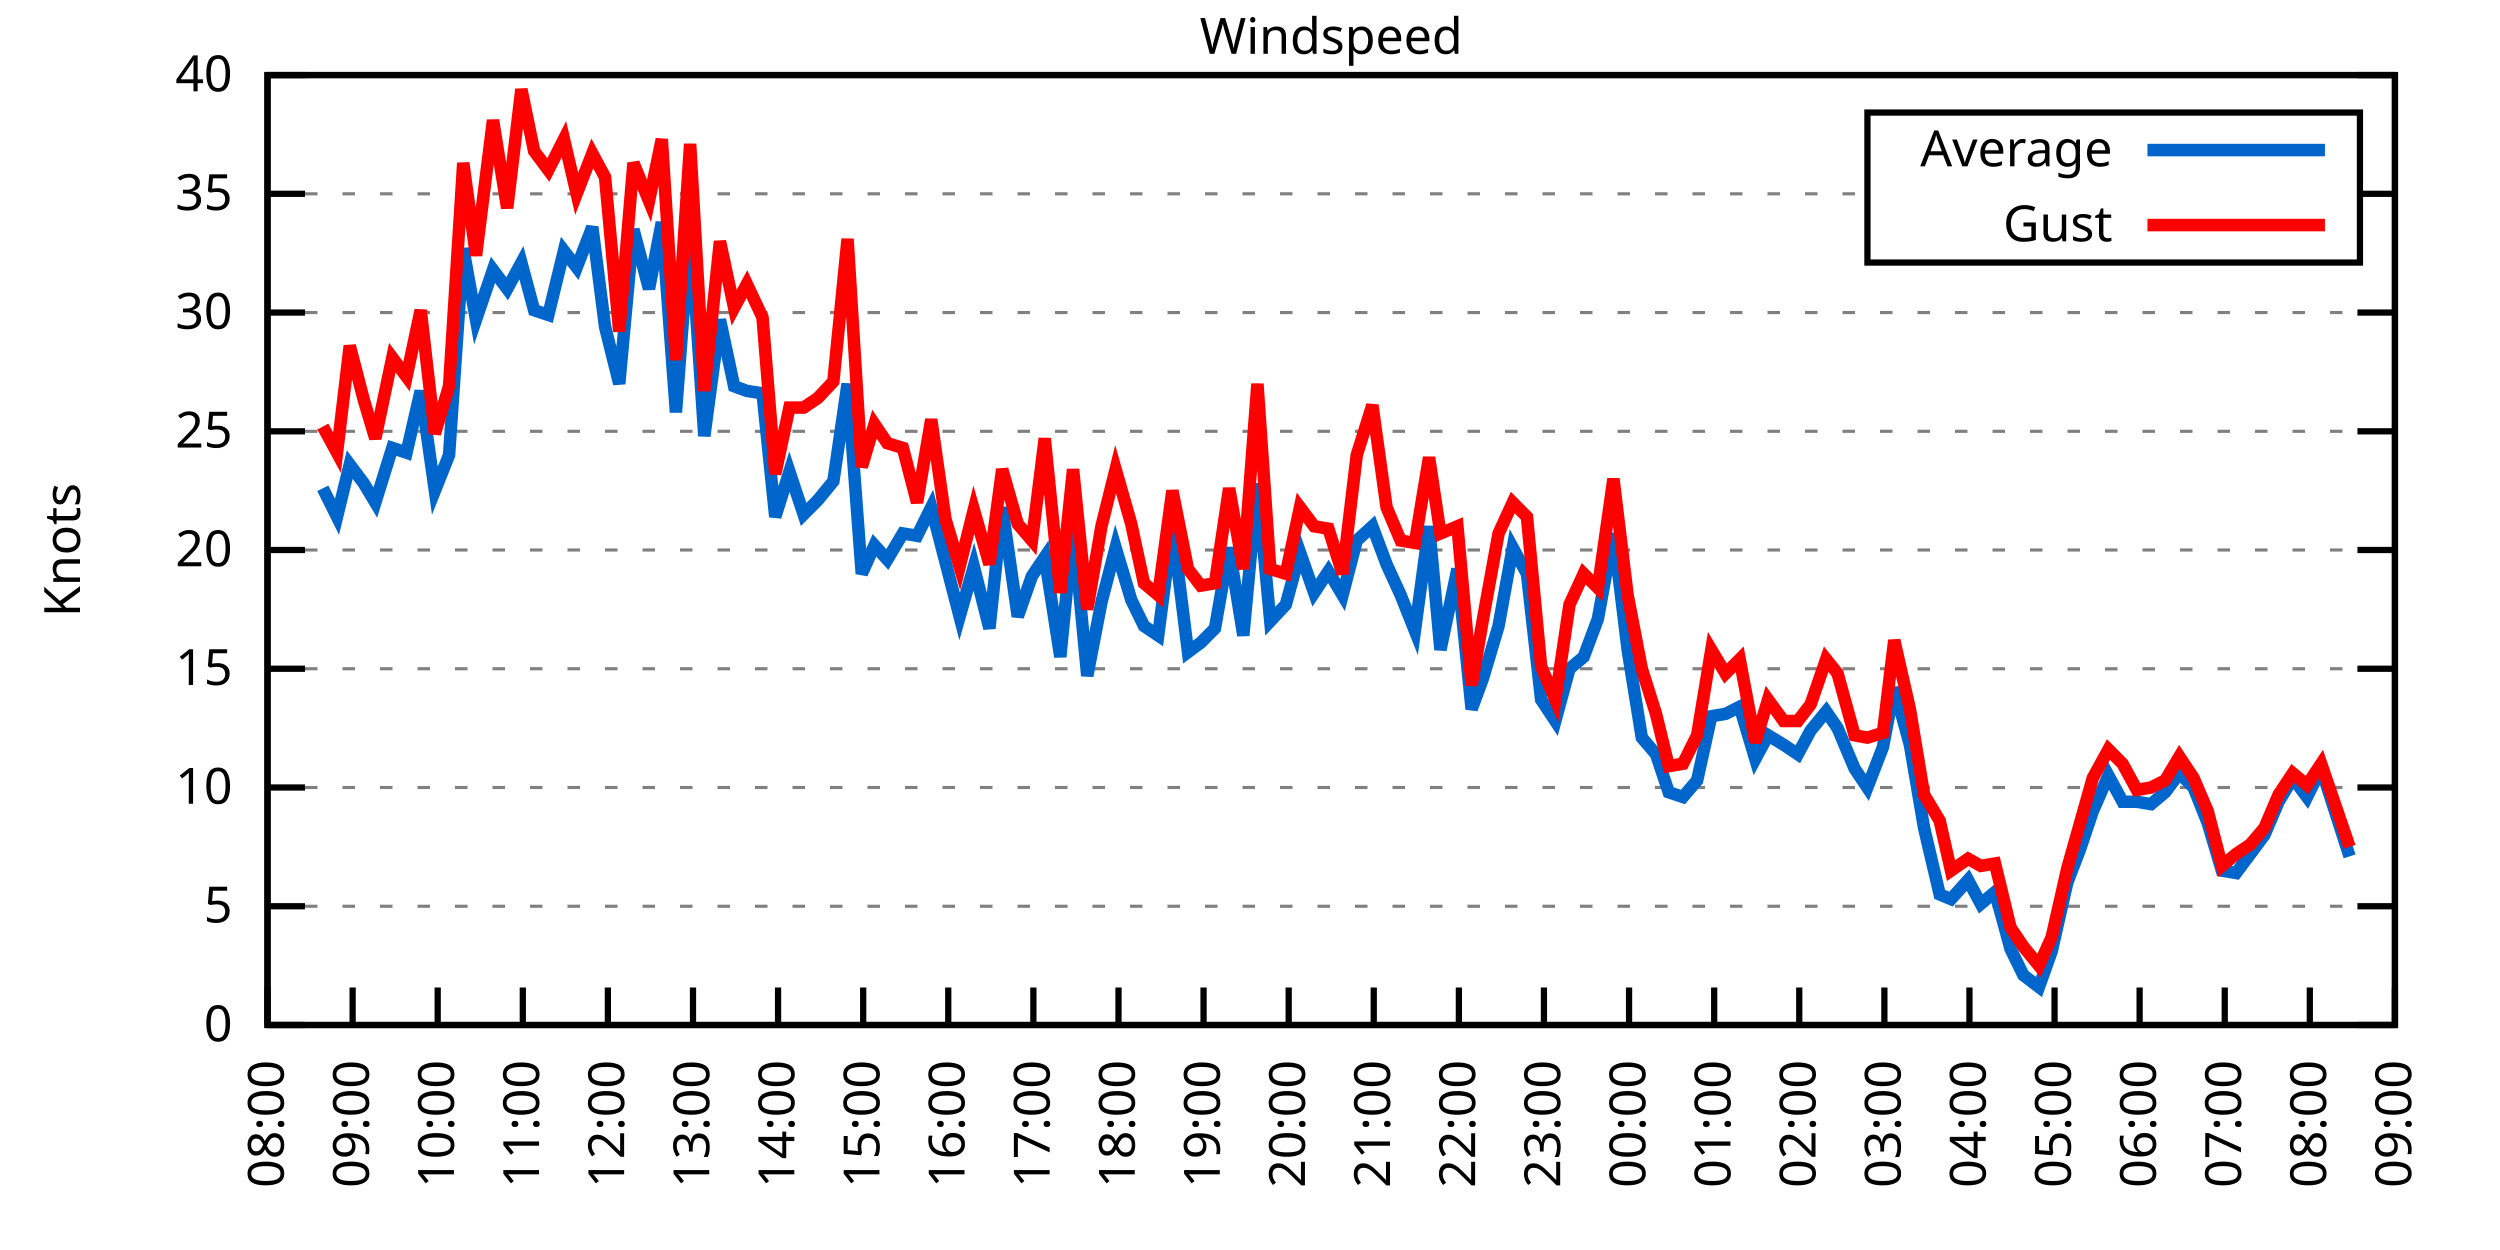
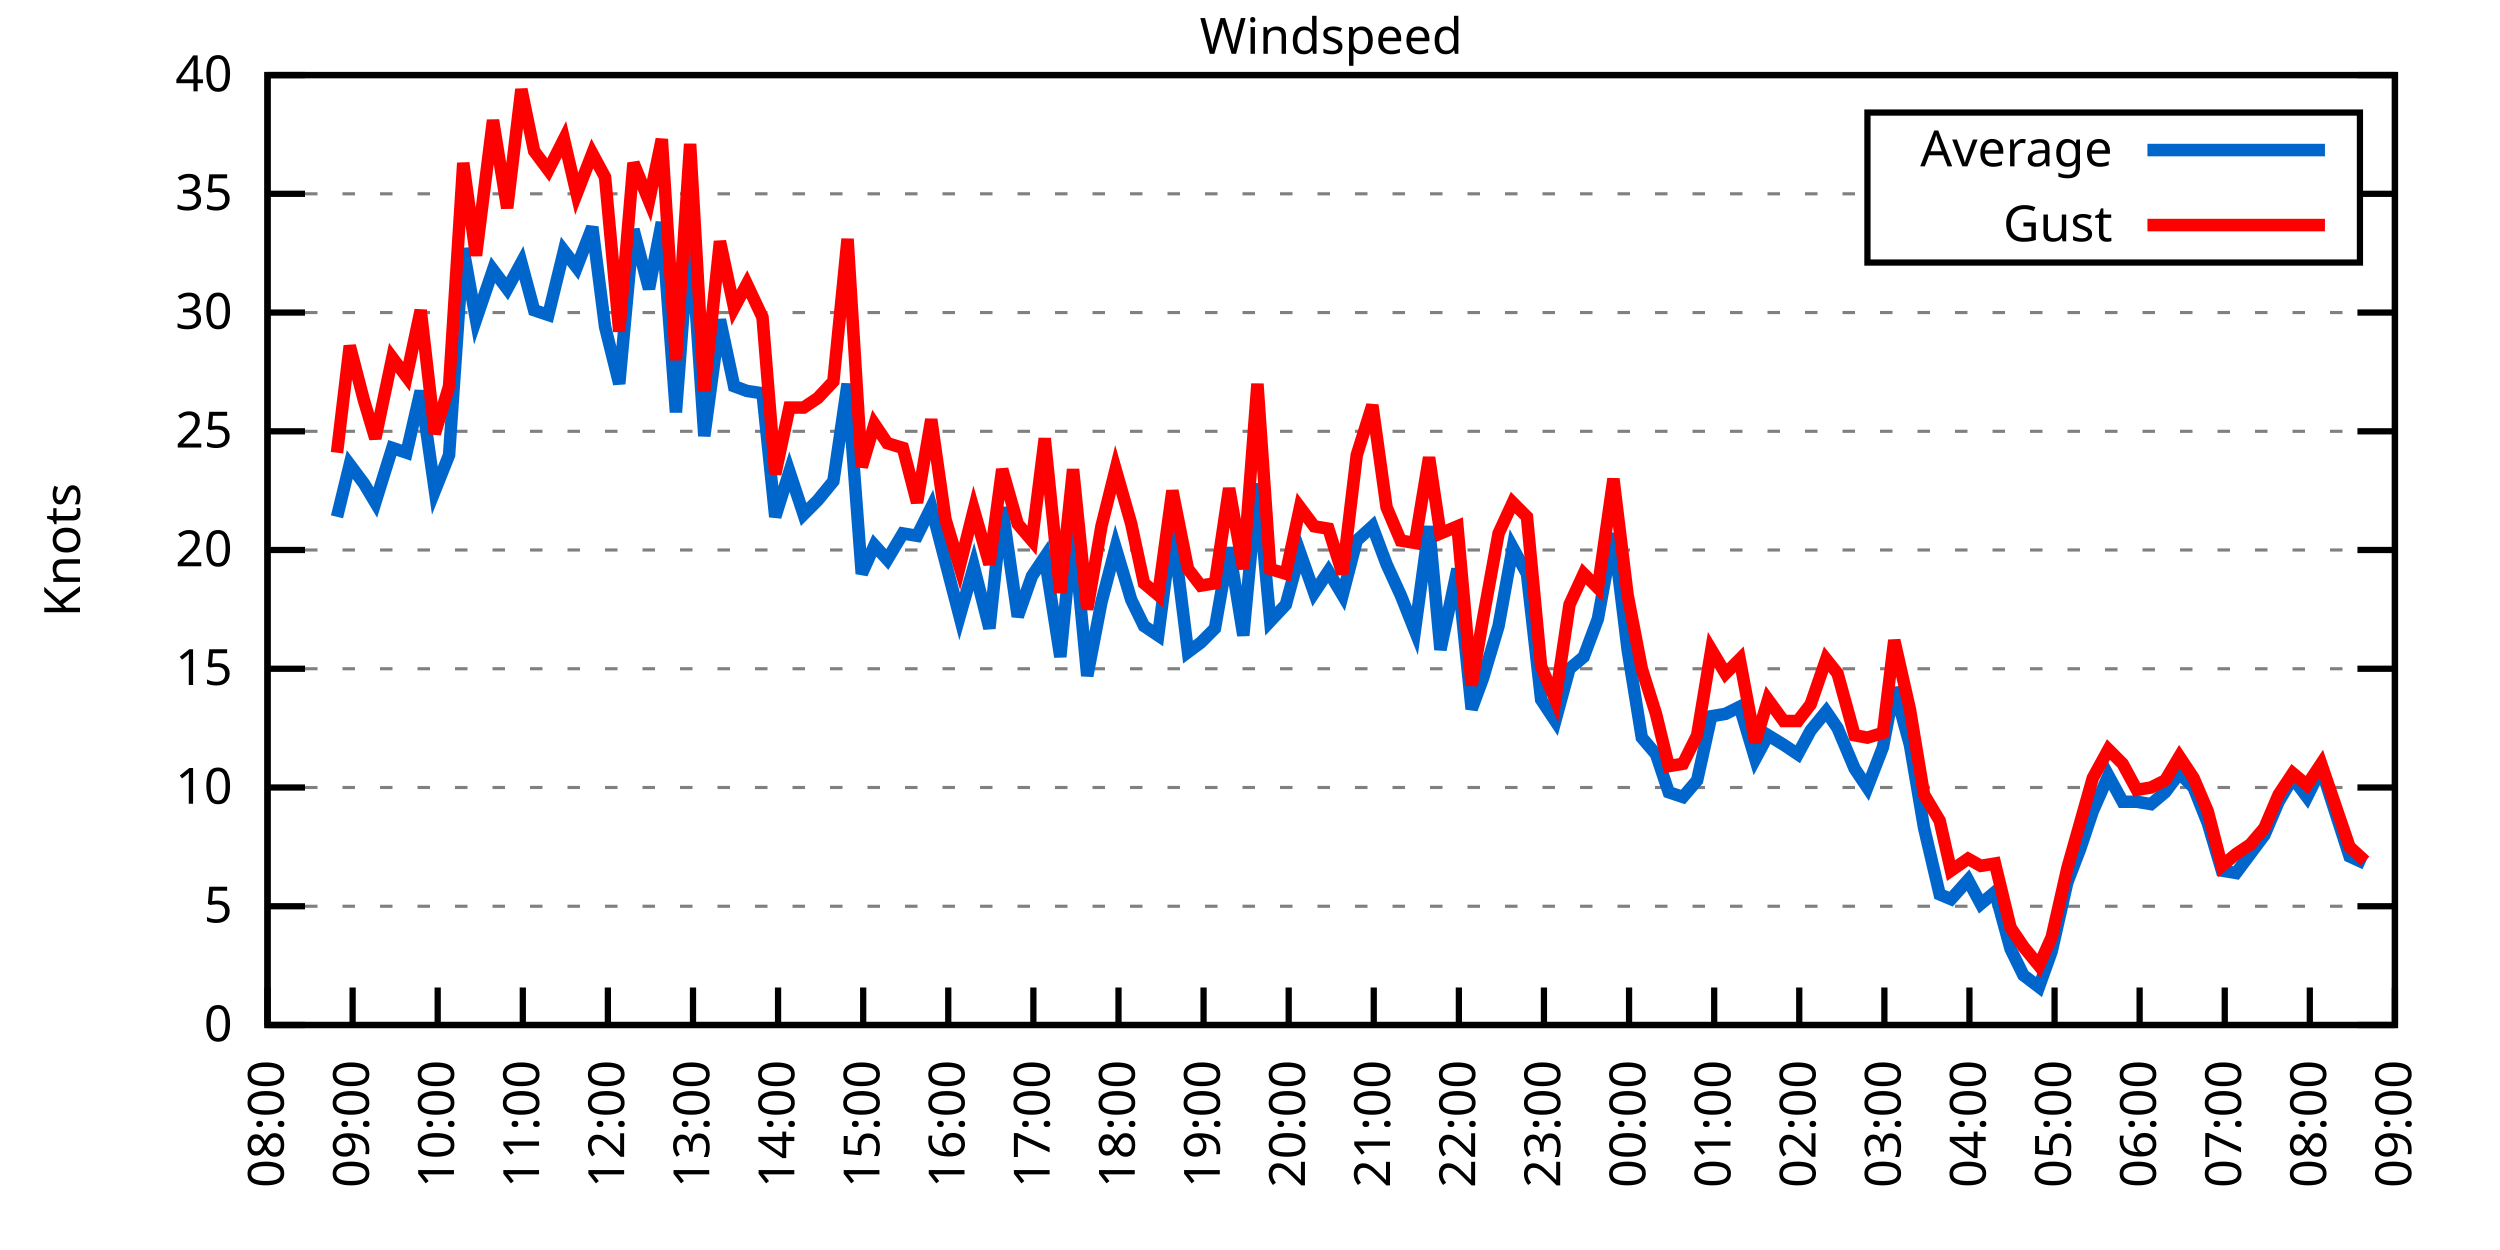
<svg xmlns="http://www.w3.org/2000/svg" xmlns:xlink="http://www.w3.org/1999/xlink" width="400" height="200" viewBox="0 0 400 200">
  <g id="gnuplot_canvas">
    <rect x="0" y="0" width="400" height="200" fill="none" />
    <defs>
      <circle id="gpDot" r="0.5" stroke-width="0.5" stroke="currentColor" />
      <path id="gpPt0" stroke-width="0.333" stroke="currentColor" d="M-1,0 h2 M0,-1 v2" />
      <path id="gpPt1" stroke-width="0.333" stroke="currentColor" d="M-1,-1 L1,1 M1,-1 L-1,1" />
      <path id="gpPt2" stroke-width="0.333" stroke="currentColor" d="M-1,0 L1,0 M0,-1 L0,1 M-1,-1 L1,1 M-1,1 L1,-1" />
      <rect id="gpPt3" stroke-width="0.333" stroke="currentColor" x="-1" y="-1" width="2" height="2" />
      <rect id="gpPt4" stroke-width="0.333" stroke="currentColor" fill="currentColor" x="-1" y="-1" width="2" height="2" />
      <circle id="gpPt5" stroke-width="0.333" stroke="currentColor" cx="0" cy="0" r="1" />
      <use xlink:href="#gpPt5" id="gpPt6" fill="currentColor" stroke="none" />
      <path id="gpPt7" stroke-width="0.333" stroke="currentColor" d="M0,-1.33 L-1.33,0.67 L1.33,0.67 z" />
      <use xlink:href="#gpPt7" id="gpPt8" fill="currentColor" stroke="none" />
      <use xlink:href="#gpPt7" id="gpPt9" stroke="currentColor" transform="rotate(180)" />
      <use xlink:href="#gpPt9" id="gpPt10" fill="currentColor" stroke="none" />
      <use xlink:href="#gpPt3" id="gpPt11" stroke="currentColor" transform="rotate(45)" />
      <use xlink:href="#gpPt11" id="gpPt12" fill="currentColor" stroke="none" />
      <path id="gpPt13" stroke-width="0.333" stroke="currentColor" d="M0,1.330 L1.265,0.411 L0.782,-1.067 L-0.782,-1.076 L-1.265,0.411 z" />
      <use xlink:href="#gpPt13" id="gpPt14" fill="currentColor" stroke="none" />
      <filter id="textbox" filterUnits="objectBoundingBox" x="0" y="0" height="1" width="1">
        <feFlood flood-color="white" flood-opacity="1" result="bgnd" />
        <feComposite in="SourceGraphic" in2="bgnd" operator="atop" />
      </filter>
      <filter id="greybox" filterUnits="objectBoundingBox" x="0" y="0" height="1" width="1">
        <feFlood flood-color="lightgrey" flood-opacity="1" result="grey" />
        <feComposite in="SourceGraphic" in2="grey" operator="atop" />
      </filter>
    </defs>
    <g fill="none" color="white" stroke="currentColor" stroke-width="1.00" stroke-linecap="butt" stroke-linejoin="miter">
</g>
    <g fill="none" color="black" stroke="currentColor" stroke-width="1.00" stroke-linecap="butt" stroke-linejoin="miter">
      <g stroke="none" shape-rendering="crispEdges">
        <polygon fill="rgb(255, 255, 255)" points="42.80,164.00 383.18,164.00 383.18,12.02 42.80,12.02 " />
      </g>
    </g>
    <g fill="none" color="black" stroke="currentColor" stroke-width="1.00" stroke-linecap="butt" stroke-linejoin="miter">
</g>
    <g fill="none" color="black" stroke="black" stroke-width="0.50" stroke-linecap="butt" stroke-linejoin="miter">
</g>
    <g fill="none" color="gray" stroke="currentColor" stroke-width="0.50" stroke-linecap="butt" stroke-linejoin="miter">
      <path stroke="gray" stroke-dasharray="2,4" class="gridline" d="M42.80,164.00 L383.19,164.00  " />
    </g>
    <g fill="none" color="gray" stroke="gray" stroke-width="1.00" stroke-linecap="butt" stroke-linejoin="miter">
</g>
    <g fill="none" color="black" stroke="currentColor" stroke-width="1.00" stroke-linecap="butt" stroke-linejoin="miter">
      <path stroke="black" d="M42.80,164.00 L48.80,164.00 M383.19,164.00 L377.19,164.00  " />
      <g transform="translate(37.20,166.60)" stroke="none" fill="black" font-family="Sans" font-size="8.00" text-anchor="end">
        <text>
          <tspan font-family="Sans"> 0</tspan>
        </text>
      </g>
    </g>
    <g fill="none" color="black" stroke="currentColor" stroke-width="1.00" stroke-linecap="butt" stroke-linejoin="miter">
</g>
    <g fill="none" color="black" stroke="black" stroke-width="0.50" stroke-linecap="butt" stroke-linejoin="miter">
</g>
    <g fill="none" color="gray" stroke="currentColor" stroke-width="0.50" stroke-linecap="butt" stroke-linejoin="miter">
      <path stroke="gray" stroke-dasharray="2,4" class="gridline" d="M42.80,145.00 L383.19,145.00  " />
    </g>
    <g fill="none" color="gray" stroke="gray" stroke-width="1.00" stroke-linecap="butt" stroke-linejoin="miter">
</g>
    <g fill="none" color="black" stroke="currentColor" stroke-width="1.00" stroke-linecap="butt" stroke-linejoin="miter">
      <path stroke="black" d="M42.80,145.00 L48.80,145.00 M383.19,145.00 L377.19,145.00  " />
      <g transform="translate(37.20,147.60)" stroke="none" fill="black" font-family="Sans" font-size="8.00" text-anchor="end">
        <text>
          <tspan font-family="Sans"> 5</tspan>
        </text>
      </g>
    </g>
    <g fill="none" color="black" stroke="currentColor" stroke-width="1.00" stroke-linecap="butt" stroke-linejoin="miter">
</g>
    <g fill="none" color="black" stroke="black" stroke-width="0.50" stroke-linecap="butt" stroke-linejoin="miter">
</g>
    <g fill="none" color="gray" stroke="currentColor" stroke-width="0.50" stroke-linecap="butt" stroke-linejoin="miter">
      <path stroke="gray" stroke-dasharray="2,4" class="gridline" d="M42.80,126.00 L383.19,126.00  " />
    </g>
    <g fill="none" color="gray" stroke="gray" stroke-width="1.00" stroke-linecap="butt" stroke-linejoin="miter">
</g>
    <g fill="none" color="black" stroke="currentColor" stroke-width="1.00" stroke-linecap="butt" stroke-linejoin="miter">
      <path stroke="black" d="M42.80,126.00 L48.80,126.00 M383.19,126.00 L377.19,126.00  " />
      <g transform="translate(37.20,128.60)" stroke="none" fill="black" font-family="Sans" font-size="8.00" text-anchor="end">
        <text>
          <tspan font-family="Sans"> 10</tspan>
        </text>
      </g>
    </g>
    <g fill="none" color="black" stroke="currentColor" stroke-width="1.00" stroke-linecap="butt" stroke-linejoin="miter">
</g>
    <g fill="none" color="black" stroke="black" stroke-width="0.50" stroke-linecap="butt" stroke-linejoin="miter">
</g>
    <g fill="none" color="gray" stroke="currentColor" stroke-width="0.50" stroke-linecap="butt" stroke-linejoin="miter">
      <path stroke="gray" stroke-dasharray="2,4" class="gridline" d="M42.80,107.00 L383.19,107.00  " />
    </g>
    <g fill="none" color="gray" stroke="gray" stroke-width="1.00" stroke-linecap="butt" stroke-linejoin="miter">
</g>
    <g fill="none" color="black" stroke="currentColor" stroke-width="1.00" stroke-linecap="butt" stroke-linejoin="miter">
      <path stroke="black" d="M42.80,107.00 L48.80,107.00 M383.19,107.00 L377.19,107.00  " />
      <g transform="translate(37.20,109.60)" stroke="none" fill="black" font-family="Sans" font-size="8.00" text-anchor="end">
        <text>
          <tspan font-family="Sans"> 15</tspan>
        </text>
      </g>
    </g>
    <g fill="none" color="black" stroke="currentColor" stroke-width="1.00" stroke-linecap="butt" stroke-linejoin="miter">
</g>
    <g fill="none" color="black" stroke="black" stroke-width="0.50" stroke-linecap="butt" stroke-linejoin="miter">
</g>
    <g fill="none" color="gray" stroke="currentColor" stroke-width="0.50" stroke-linecap="butt" stroke-linejoin="miter">
      <path stroke="gray" stroke-dasharray="2,4" class="gridline" d="M42.80,88.00 L383.19,88.00  " />
    </g>
    <g fill="none" color="gray" stroke="gray" stroke-width="1.00" stroke-linecap="butt" stroke-linejoin="miter">
</g>
    <g fill="none" color="black" stroke="currentColor" stroke-width="1.00" stroke-linecap="butt" stroke-linejoin="miter">
      <path stroke="black" d="M42.80,88.00 L48.80,88.00 M383.19,88.00 L377.19,88.00  " />
      <g transform="translate(37.20,90.60)" stroke="none" fill="black" font-family="Sans" font-size="8.00" text-anchor="end">
        <text>
          <tspan font-family="Sans"> 20</tspan>
        </text>
      </g>
    </g>
    <g fill="none" color="black" stroke="currentColor" stroke-width="1.00" stroke-linecap="butt" stroke-linejoin="miter">
</g>
    <g fill="none" color="black" stroke="black" stroke-width="0.50" stroke-linecap="butt" stroke-linejoin="miter">
</g>
    <g fill="none" color="gray" stroke="currentColor" stroke-width="0.50" stroke-linecap="butt" stroke-linejoin="miter">
      <path stroke="gray" stroke-dasharray="2,4" class="gridline" d="M42.80,69.01 L383.19,69.01  " />
    </g>
    <g fill="none" color="gray" stroke="gray" stroke-width="1.00" stroke-linecap="butt" stroke-linejoin="miter">
</g>
    <g fill="none" color="black" stroke="currentColor" stroke-width="1.00" stroke-linecap="butt" stroke-linejoin="miter">
      <path stroke="black" d="M42.80,69.01 L48.80,69.01 M383.19,69.01 L377.19,69.01  " />
      <g transform="translate(37.20,71.61)" stroke="none" fill="black" font-family="Sans" font-size="8.00" text-anchor="end">
        <text>
          <tspan font-family="Sans"> 25</tspan>
        </text>
      </g>
    </g>
    <g fill="none" color="black" stroke="currentColor" stroke-width="1.00" stroke-linecap="butt" stroke-linejoin="miter">
</g>
    <g fill="none" color="black" stroke="black" stroke-width="0.50" stroke-linecap="butt" stroke-linejoin="miter">
</g>
    <g fill="none" color="gray" stroke="currentColor" stroke-width="0.50" stroke-linecap="butt" stroke-linejoin="miter">
      <path stroke="gray" stroke-dasharray="2,4" class="gridline" d="M42.80,50.01 L383.19,50.01  " />
    </g>
    <g fill="none" color="gray" stroke="gray" stroke-width="1.00" stroke-linecap="butt" stroke-linejoin="miter">
</g>
    <g fill="none" color="black" stroke="currentColor" stroke-width="1.00" stroke-linecap="butt" stroke-linejoin="miter">
      <path stroke="black" d="M42.80,50.01 L48.80,50.01 M383.19,50.01 L377.19,50.01  " />
      <g transform="translate(37.20,52.61)" stroke="none" fill="black" font-family="Sans" font-size="8.00" text-anchor="end">
        <text>
          <tspan font-family="Sans"> 30</tspan>
        </text>
      </g>
    </g>
    <g fill="none" color="black" stroke="currentColor" stroke-width="1.00" stroke-linecap="butt" stroke-linejoin="miter">
</g>
    <g fill="none" color="black" stroke="black" stroke-width="0.50" stroke-linecap="butt" stroke-linejoin="miter">
</g>
    <g fill="none" color="gray" stroke="currentColor" stroke-width="0.50" stroke-linecap="butt" stroke-linejoin="miter">
      <path stroke="gray" stroke-dasharray="2,4" class="gridline" d="M42.80,31.01 L298.79,31.01 M377.59,31.01 L383.19,31.01  " />
    </g>
    <g fill="none" color="gray" stroke="gray" stroke-width="1.00" stroke-linecap="butt" stroke-linejoin="miter">
</g>
    <g fill="none" color="black" stroke="currentColor" stroke-width="1.00" stroke-linecap="butt" stroke-linejoin="miter">
      <path stroke="black" d="M42.80,31.01 L48.80,31.01 M383.19,31.01 L377.19,31.01  " />
      <g transform="translate(37.20,33.61)" stroke="none" fill="black" font-family="Sans" font-size="8.00" text-anchor="end">
        <text>
          <tspan font-family="Sans"> 35</tspan>
        </text>
      </g>
    </g>
    <g fill="none" color="black" stroke="currentColor" stroke-width="1.00" stroke-linecap="butt" stroke-linejoin="miter">
</g>
    <g fill="none" color="black" stroke="black" stroke-width="0.50" stroke-linecap="butt" stroke-linejoin="miter">
</g>
    <g fill="none" color="gray" stroke="currentColor" stroke-width="0.50" stroke-linecap="butt" stroke-linejoin="miter">
      <path stroke="gray" stroke-dasharray="2,4" class="gridline" d="M42.80,12.01 L383.19,12.01  " />
    </g>
    <g fill="none" color="gray" stroke="gray" stroke-width="1.00" stroke-linecap="butt" stroke-linejoin="miter">
</g>
    <g fill="none" color="black" stroke="currentColor" stroke-width="1.00" stroke-linecap="butt" stroke-linejoin="miter">
      <path stroke="black" d="M42.80,12.01 L48.80,12.01 M383.19,12.01 L377.19,12.01  " />
      <g transform="translate(37.20,14.61)" stroke="none" fill="black" font-family="Sans" font-size="8.00" text-anchor="end">
        <text>
          <tspan font-family="Sans"> 40</tspan>
        </text>
      </g>
    </g>
    <g fill="none" color="black" stroke="currentColor" stroke-width="1.00" stroke-linecap="butt" stroke-linejoin="miter">
      <path stroke="black" d="M42.80,164.00 L42.80,158.00  " />
      <g transform="translate(45.40,169.60) rotate(270.00)" stroke="none" fill="black" font-family="Sans" font-size="8.00" text-anchor="end">
        <text>
          <tspan font-family="Sans">08:00</tspan>
        </text>
      </g>
    </g>
    <g fill="none" color="black" stroke="currentColor" stroke-width="1.00" stroke-linecap="butt" stroke-linejoin="miter">
      <path stroke="black" d="M56.42,164.00 L56.42,158.00  " />
      <g transform="translate(59.02,169.60) rotate(270.00)" stroke="none" fill="black" font-family="Sans" font-size="8.00" text-anchor="end">
        <text>
          <tspan font-family="Sans">09:00</tspan>
        </text>
      </g>
    </g>
    <g fill="none" color="black" stroke="currentColor" stroke-width="1.00" stroke-linecap="butt" stroke-linejoin="miter">
      <path stroke="black" d="M70.03,164.00 L70.03,158.00  " />
      <g transform="translate(72.63,169.60) rotate(270.00)" stroke="none" fill="black" font-family="Sans" font-size="8.00" text-anchor="end">
        <text>
          <tspan font-family="Sans">10:00</tspan>
        </text>
      </g>
    </g>
    <g fill="none" color="black" stroke="currentColor" stroke-width="1.00" stroke-linecap="butt" stroke-linejoin="miter">
      <path stroke="black" d="M83.65,164.00 L83.65,158.00  " />
      <g transform="translate(86.25,169.60) rotate(270.00)" stroke="none" fill="black" font-family="Sans" font-size="8.00" text-anchor="end">
        <text>
          <tspan font-family="Sans">11:00</tspan>
        </text>
      </g>
    </g>
    <g fill="none" color="black" stroke="currentColor" stroke-width="1.00" stroke-linecap="butt" stroke-linejoin="miter">
      <path stroke="black" d="M97.26,164.00 L97.26,158.00  " />
      <g transform="translate(99.86,169.60) rotate(270.00)" stroke="none" fill="black" font-family="Sans" font-size="8.00" text-anchor="end">
        <text>
          <tspan font-family="Sans">12:00</tspan>
        </text>
      </g>
    </g>
    <g fill="none" color="black" stroke="currentColor" stroke-width="1.00" stroke-linecap="butt" stroke-linejoin="miter">
      <path stroke="black" d="M110.88,164.00 L110.88,158.00  " />
      <g transform="translate(113.48,169.60) rotate(270.00)" stroke="none" fill="black" font-family="Sans" font-size="8.00" text-anchor="end">
        <text>
          <tspan font-family="Sans">13:00</tspan>
        </text>
      </g>
    </g>
    <g fill="none" color="black" stroke="currentColor" stroke-width="1.00" stroke-linecap="butt" stroke-linejoin="miter">
      <path stroke="black" d="M124.49,164.00 L124.49,158.00  " />
      <g transform="translate(127.09,169.60) rotate(270.00)" stroke="none" fill="black" font-family="Sans" font-size="8.00" text-anchor="end">
        <text>
          <tspan font-family="Sans">14:00</tspan>
        </text>
      </g>
    </g>
    <g fill="none" color="black" stroke="currentColor" stroke-width="1.00" stroke-linecap="butt" stroke-linejoin="miter">
      <path stroke="black" d="M138.11,164.00 L138.11,158.00  " />
      <g transform="translate(140.71,169.60) rotate(270.00)" stroke="none" fill="black" font-family="Sans" font-size="8.00" text-anchor="end">
        <text>
          <tspan font-family="Sans">15:00</tspan>
        </text>
      </g>
    </g>
    <g fill="none" color="black" stroke="currentColor" stroke-width="1.00" stroke-linecap="butt" stroke-linejoin="miter">
      <path stroke="black" d="M151.72,164.00 L151.72,158.00  " />
      <g transform="translate(154.32,169.60) rotate(270.00)" stroke="none" fill="black" font-family="Sans" font-size="8.00" text-anchor="end">
        <text>
          <tspan font-family="Sans">16:00</tspan>
        </text>
      </g>
    </g>
    <g fill="none" color="black" stroke="currentColor" stroke-width="1.00" stroke-linecap="butt" stroke-linejoin="miter">
      <path stroke="black" d="M165.34,164.00 L165.34,158.00  " />
      <g transform="translate(167.94,169.60) rotate(270.00)" stroke="none" fill="black" font-family="Sans" font-size="8.00" text-anchor="end">
        <text>
          <tspan font-family="Sans">17:00</tspan>
        </text>
      </g>
    </g>
    <g fill="none" color="black" stroke="currentColor" stroke-width="1.00" stroke-linecap="butt" stroke-linejoin="miter">
      <path stroke="black" d="M178.96,164.00 L178.96,158.00  " />
      <g transform="translate(181.56,169.60) rotate(270.00)" stroke="none" fill="black" font-family="Sans" font-size="8.00" text-anchor="end">
        <text>
          <tspan font-family="Sans">18:00</tspan>
        </text>
      </g>
    </g>
    <g fill="none" color="black" stroke="currentColor" stroke-width="1.00" stroke-linecap="butt" stroke-linejoin="miter">
      <path stroke="black" d="M192.57,164.00 L192.57,158.00  " />
      <g transform="translate(195.17,169.60) rotate(270.00)" stroke="none" fill="black" font-family="Sans" font-size="8.00" text-anchor="end">
        <text>
          <tspan font-family="Sans">19:00</tspan>
        </text>
      </g>
    </g>
    <g fill="none" color="black" stroke="currentColor" stroke-width="1.00" stroke-linecap="butt" stroke-linejoin="miter">
      <path stroke="black" d="M206.19,164.00 L206.19,158.00  " />
      <g transform="translate(208.79,169.60) rotate(270.00)" stroke="none" fill="black" font-family="Sans" font-size="8.00" text-anchor="end">
        <text>
          <tspan font-family="Sans">20:00</tspan>
        </text>
      </g>
    </g>
    <g fill="none" color="black" stroke="currentColor" stroke-width="1.00" stroke-linecap="butt" stroke-linejoin="miter">
      <path stroke="black" d="M219.80,164.00 L219.80,158.00  " />
      <g transform="translate(222.40,169.60) rotate(270.00)" stroke="none" fill="black" font-family="Sans" font-size="8.00" text-anchor="end">
        <text>
          <tspan font-family="Sans">21:00</tspan>
        </text>
      </g>
    </g>
    <g fill="none" color="black" stroke="currentColor" stroke-width="1.00" stroke-linecap="butt" stroke-linejoin="miter">
      <path stroke="black" d="M233.42,164.00 L233.42,158.00  " />
      <g transform="translate(236.02,169.60) rotate(270.00)" stroke="none" fill="black" font-family="Sans" font-size="8.00" text-anchor="end">
        <text>
          <tspan font-family="Sans">22:00</tspan>
        </text>
      </g>
    </g>
    <g fill="none" color="black" stroke="currentColor" stroke-width="1.00" stroke-linecap="butt" stroke-linejoin="miter">
      <path stroke="black" d="M247.03,164.00 L247.03,158.00  " />
      <g transform="translate(249.63,169.60) rotate(270.00)" stroke="none" fill="black" font-family="Sans" font-size="8.00" text-anchor="end">
        <text>
          <tspan font-family="Sans">23:00</tspan>
        </text>
      </g>
    </g>
    <g fill="none" color="black" stroke="currentColor" stroke-width="1.00" stroke-linecap="butt" stroke-linejoin="miter">
      <path stroke="black" d="M260.65,164.00 L260.65,158.00  " />
      <g transform="translate(263.25,169.60) rotate(270.00)" stroke="none" fill="black" font-family="Sans" font-size="8.00" text-anchor="end">
        <text>
          <tspan font-family="Sans">00:00</tspan>
        </text>
      </g>
    </g>
    <g fill="none" color="black" stroke="currentColor" stroke-width="1.00" stroke-linecap="butt" stroke-linejoin="miter">
      <path stroke="black" d="M274.27,164.00 L274.27,158.00  " />
      <g transform="translate(276.87,169.60) rotate(270.00)" stroke="none" fill="black" font-family="Sans" font-size="8.00" text-anchor="end">
        <text>
          <tspan font-family="Sans">01:00</tspan>
        </text>
      </g>
    </g>
    <g fill="none" color="black" stroke="currentColor" stroke-width="1.00" stroke-linecap="butt" stroke-linejoin="miter">
      <path stroke="black" d="M287.88,164.00 L287.88,158.00  " />
      <g transform="translate(290.48,169.60) rotate(270.00)" stroke="none" fill="black" font-family="Sans" font-size="8.00" text-anchor="end">
        <text>
          <tspan font-family="Sans">02:00</tspan>
        </text>
      </g>
    </g>
    <g fill="none" color="black" stroke="currentColor" stroke-width="1.00" stroke-linecap="butt" stroke-linejoin="miter">
      <path stroke="black" d="M301.50,164.00 L301.50,158.00  " />
      <g transform="translate(304.10,169.60) rotate(270.00)" stroke="none" fill="black" font-family="Sans" font-size="8.00" text-anchor="end">
        <text>
          <tspan font-family="Sans">03:00</tspan>
        </text>
      </g>
    </g>
    <g fill="none" color="black" stroke="currentColor" stroke-width="1.00" stroke-linecap="butt" stroke-linejoin="miter">
      <path stroke="black" d="M315.11,164.00 L315.11,158.00  " />
      <g transform="translate(317.71,169.60) rotate(270.00)" stroke="none" fill="black" font-family="Sans" font-size="8.00" text-anchor="end">
        <text>
          <tspan font-family="Sans">04:00</tspan>
        </text>
      </g>
    </g>
    <g fill="none" color="black" stroke="currentColor" stroke-width="1.00" stroke-linecap="butt" stroke-linejoin="miter">
      <path stroke="black" d="M328.73,164.00 L328.73,158.00  " />
      <g transform="translate(331.33,169.60) rotate(270.00)" stroke="none" fill="black" font-family="Sans" font-size="8.00" text-anchor="end">
        <text>
          <tspan font-family="Sans">05:00</tspan>
        </text>
      </g>
    </g>
    <g fill="none" color="black" stroke="currentColor" stroke-width="1.00" stroke-linecap="butt" stroke-linejoin="miter">
      <path stroke="black" d="M342.34,164.00 L342.34,158.00  " />
      <g transform="translate(344.94,169.60) rotate(270.00)" stroke="none" fill="black" font-family="Sans" font-size="8.00" text-anchor="end">
        <text>
          <tspan font-family="Sans">06:00</tspan>
        </text>
      </g>
    </g>
    <g fill="none" color="black" stroke="currentColor" stroke-width="1.00" stroke-linecap="butt" stroke-linejoin="miter">
      <path stroke="black" d="M355.96,164.00 L355.96,158.00  " />
      <g transform="translate(358.56,169.60) rotate(270.00)" stroke="none" fill="black" font-family="Sans" font-size="8.00" text-anchor="end">
        <text>
          <tspan font-family="Sans">07:00</tspan>
        </text>
      </g>
    </g>
    <g fill="none" color="black" stroke="currentColor" stroke-width="1.00" stroke-linecap="butt" stroke-linejoin="miter">
      <path stroke="black" d="M369.57,164.00 L369.57,158.00  " />
      <g transform="translate(372.17,169.60) rotate(270.00)" stroke="none" fill="black" font-family="Sans" font-size="8.00" text-anchor="end">
        <text>
          <tspan font-family="Sans">08:00</tspan>
        </text>
      </g>
    </g>
    <g fill="none" color="black" stroke="currentColor" stroke-width="1.00" stroke-linecap="butt" stroke-linejoin="miter">
      <path stroke="black" d="M383.19,164.00 L383.19,158.00  " />
      <g transform="translate(385.79,169.60) rotate(270.00)" stroke="none" fill="black" font-family="Sans" font-size="8.00" text-anchor="end">
        <text>
          <tspan font-family="Sans">09:00</tspan>
        </text>
      </g>
    </g>
    <g fill="none" color="black" stroke="currentColor" stroke-width="1.00" stroke-linecap="butt" stroke-linejoin="miter">
</g>
    <g fill="none" color="black" stroke="currentColor" stroke-width="1.00" stroke-linecap="butt" stroke-linejoin="miter">
      <path stroke="black" d="M42.80,12.01 L42.80,164.00 L383.19,164.00 L383.19,12.01 L42.80,12.01 Z  " />
    </g>
    <g fill="none" color="black" stroke="currentColor" stroke-width="1.00" stroke-linecap="butt" stroke-linejoin="miter">
</g>
    <g fill="none" color="black" stroke="currentColor" stroke-width="1.00" stroke-linecap="butt" stroke-linejoin="miter">
      <path stroke="black" d="M298.79,42.01 L298.79,18.01 L377.59,18.01 L377.59,42.01 L298.79,42.01 Z  " />
    </g>
    <g id="Windspeed_plot_1">
      <g fill="none" color="white" stroke="black" stroke-width="2.00" stroke-linecap="butt" stroke-linejoin="miter">
</g>
      <g fill="none" color="black" stroke="currentColor" stroke-width="2.00" stroke-linecap="butt" stroke-linejoin="miter">
        <g transform="translate(337.99,26.61)" stroke="none" fill="black" font-family="Sans" font-size="8.00" text-anchor="end">
          <text>
            <tspan font-family="Sans">Average</tspan>
          </text>
        </g>
      </g>
      <g fill="none" color="black" stroke="currentColor" stroke-width="2.00" stroke-linecap="butt" stroke-linejoin="miter">
-         <path stroke="rgb(  0, 102, 204)" d="M343.59,24.01 L371.99,24.01 M51.65,78.13 L53.92,82.69 L55.96,74.33 L58.23,77.37 L60.05,80.41 L62.77,71.67   L65.04,72.43 L67.31,62.55 L69.58,78.51 L71.85,72.81 L74.12,39.75 L76.16,51.15 L78.88,43.17 L81.15,46.21   L83.42,42.03 L85.46,49.63 L87.73,50.39 L90.23,40.13 L92.27,42.79 L94.77,36.33 L96.81,52.29 L99.08,61.41   L101.35,36.71 L103.84,46.21 L105.89,35.57 L108.15,65.97 L110.42,35.95 L112.69,69.77 L115.19,51.15 L117.46,61.79   L119.50,62.55 L122.00,62.93 L124.04,82.69 L126.31,75.47 L128.58,82.31 L130.85,80.03 L133.34,76.99 L135.61,61.41   L137.88,91.80 L139.92,87.25 L141.97,89.52 L144.46,85.35 L146.73,85.73 L149.00,81.17 L151.27,89.90 L153.54,98.64   L155.81,90.66 L158.31,100.54 L160.35,81.17 L162.84,98.64 L165.11,92.18 L167.16,89.14 L169.65,105.10 L171.69,84.21   L173.96,108.14 L176.23,96.36 L178.50,87.63 L181.00,95.98 L183.04,100.16 L185.31,101.68 L187.58,84.21 L190.08,104.34   L192.12,102.82 L194.39,100.54 L196.66,87.63 L198.93,101.68 L201.19,77.37 L203.24,99.40 L205.73,96.74 L208.00,88.38   L210.27,94.84 L212.54,91.42 L214.81,95.22 L217.08,86.49 L219.58,84.21 L221.85,90.28 L224.11,95.22 L226.38,100.92   L228.65,84.21 L230.47,103.96 L233.19,91.04 L235.46,113.46 L237.28,108.52 L239.77,100.16 L242.04,87.63 L244.31,91.80   L246.58,111.94 L248.85,115.36 L251.12,107.00 L253.39,105.10 L255.66,99.02 L258.15,85.35 L260.42,103.96 L262.69,118.02   L264.96,120.68 L267.00,126.76 L269.27,127.52 L271.54,124.86 L273.81,114.60 L276.08,114.22 L278.35,113.08 L280.85,121.44   L282.89,117.64 L285.38,119.16 L287.65,120.68 L289.70,116.88 L292.19,113.84 L294.01,116.50 L296.73,122.96 L298.77,126.00   L301.27,119.54 L303.08,110.04 L305.58,119.16 L307.85,132.46 L310.35,143.10 L312.16,143.86 L314.89,140.82 L316.93,144.62   L319.20,142.72 L321.69,151.84 L323.74,156.02 L326.23,157.92 L328.27,152.22 L330.77,141.20 L332.81,135.88 L334.85,129.80   L337.35,124.10 L339.62,128.28 L341.89,128.28 L344.16,128.66 L346.43,126.76 L348.70,123.72 L350.97,126.00 L353.24,131.70   L355.50,139.30 L357.77,139.68 L360.04,136.64 L362.31,133.60 L364.58,128.28 L366.85,124.48 L369.12,127.52 L371.39,122.96   L375.93,137.02  " />
+         <path stroke="rgb(  0, 102, 204)" d="M343.59,24.01 L371.99,24.01 M53.92,82.69 L55.96,74.33 L58.23,77.37 L60.05,80.41 L62.77,71.67 L65.04,72.43   L67.31,62.55 L69.58,78.51 L71.85,72.81 L74.12,39.75 L76.16,51.15 L78.88,43.17 L81.15,46.21 L83.42,42.03   L85.46,49.63 L87.73,50.39 L90.23,40.13 L92.27,42.79 L94.77,36.33 L96.81,52.29 L99.08,61.41 L101.35,36.71   L103.84,46.21 L105.89,35.57 L108.15,65.97 L110.42,35.95 L112.69,69.77 L115.19,51.15 L117.46,61.79 L119.50,62.55   L122.00,62.93 L124.04,82.69 L126.31,75.47 L128.58,82.31 L130.85,80.03 L133.34,76.99 L135.61,61.41 L137.88,91.80   L139.92,87.25 L141.97,89.52 L144.46,85.35 L146.73,85.73 L149.00,81.17 L151.27,89.90 L153.54,98.64 L155.81,90.66   L158.31,100.54 L160.35,81.17 L162.84,98.64 L165.11,92.18 L167.16,89.14 L169.65,105.10 L171.69,84.21 L173.96,108.14   L176.23,96.36 L178.50,87.63 L181.00,95.98 L183.04,100.16 L185.31,101.68 L187.58,84.21 L190.08,104.34 L192.12,102.82   L194.39,100.54 L196.66,87.63 L198.93,101.68 L201.19,77.37 L203.24,99.40 L205.73,96.74 L208.00,88.38 L210.27,94.84   L212.54,91.42 L214.81,95.22 L217.08,86.49 L219.58,84.21 L221.85,90.28 L224.11,95.22 L226.38,100.92 L228.65,84.21   L230.47,103.96 L233.19,91.04 L235.46,113.46 L237.28,108.52 L239.77,100.16 L242.04,87.63 L244.31,91.80 L246.58,111.94   L248.85,115.36 L251.12,107.00 L253.39,105.10 L255.66,99.02 L258.15,85.35 L260.42,103.96 L262.69,118.02 L264.96,120.68   L267.00,126.76 L269.27,127.52 L271.54,124.86 L273.81,114.60 L276.08,114.22 L278.35,113.08 L280.85,121.44 L282.89,117.64   L285.38,119.16 L287.65,120.68 L289.70,116.88 L292.19,113.84 L294.01,116.50 L296.73,122.96 L298.77,126.00 L301.27,119.54   L303.08,110.04 L305.58,119.16 L307.85,132.46 L310.35,143.10 L312.16,143.86 L314.89,140.82 L316.93,144.62 L319.20,142.72   L321.69,151.84 L323.74,156.02 L326.23,157.92 L328.27,152.22 L330.77,141.20 L332.81,135.88 L334.85,129.80 L337.35,124.10   L339.62,128.28 L341.89,128.28 L344.16,128.66 L346.43,126.76 L348.70,123.72 L350.97,126.00 L353.24,131.70 L355.50,139.30   L357.77,139.68 L360.04,136.64 L362.31,133.60 L364.58,128.28 L366.85,124.48 L369.12,127.52 L371.39,122.96 L375.93,137.02   L378.42,138.16  " />
      </g>
    </g>
    <g id="Windspeed_plot_2">
      <g fill="none" color="black" stroke="currentColor" stroke-width="2.00" stroke-linecap="butt" stroke-linejoin="miter">
        <g transform="translate(337.99,38.61)" stroke="none" fill="black" font-family="Sans" font-size="8.00" text-anchor="end">
          <text>
            <tspan font-family="Sans">Gust</tspan>
          </text>
        </g>
      </g>
      <g fill="none" color="black" stroke="currentColor" stroke-width="2.00" stroke-linecap="butt" stroke-linejoin="miter">
-         <path stroke="rgb(255,   0,   0)" d="M343.59,36.01 L371.99,36.01 M51.65,68.25 L53.92,72.43 L55.96,55.33 L58.23,64.07 L60.05,70.15 L62.77,57.23   L65.04,60.27 L67.31,49.63 L69.58,69.39 L71.85,61.79 L74.12,26.07 L76.16,40.89 L78.88,19.23 L81.15,33.29   L83.42,14.29 L85.46,24.17 L87.73,27.21 L90.23,22.27 L92.27,31.01 L94.77,24.55 L96.81,28.35 L99.08,53.05   L101.35,26.07 L103.84,32.15 L105.89,22.27 L108.15,57.61 L110.42,23.03 L112.69,62.55 L115.19,38.61 L117.46,49.25   L119.50,45.45 L122.00,50.77 L124.04,75.85 L126.31,65.21 L128.58,65.21 L130.85,63.69 L133.34,61.03 L135.61,38.23   L137.88,74.71 L139.92,67.87 L141.97,70.91 L144.46,71.67 L146.73,80.41 L149.00,67.11 L151.27,83.07 L153.54,90.66   L155.81,81.55 L158.31,90.28 L160.35,75.09 L162.84,83.83 L165.11,86.49 L167.16,70.15 L169.65,94.84 L171.69,75.09   L173.96,97.50 L176.23,84.21 L178.50,75.09 L181.00,83.83 L183.04,93.32 L185.31,95.22 L187.58,78.51 L190.08,91.04   L192.12,93.70 L194.39,93.32 L196.66,78.13 L198.93,91.04 L201.19,61.41 L203.24,91.04 L205.73,91.80 L208.00,81.17   L210.27,84.21 L212.54,84.59 L214.81,91.80 L217.08,72.81 L219.58,64.83 L221.85,81.17 L224.11,86.49 L226.38,86.87   L228.65,73.19 L230.47,85.35 L233.19,84.21 L235.46,109.66 L237.28,99.02 L239.77,85.35 L242.04,80.41 L244.31,82.69   L246.58,106.62 L248.85,111.94 L251.12,96.74 L253.39,91.80 L255.66,94.08 L258.15,76.61 L260.42,95.22 L262.69,107.00   L264.96,114.22 L267.00,122.58 L269.27,122.20 L271.54,117.64 L273.81,103.96 L276.08,107.76 L278.35,105.48 L280.85,118.78   L282.89,111.94 L285.38,115.36 L287.65,115.36 L289.70,112.70 L292.19,105.48 L294.01,107.76 L296.73,117.64 L298.77,118.02   L301.27,117.26 L303.08,102.44 L305.58,113.46 L307.85,127.14 L310.35,131.32 L312.16,139.30 L314.89,137.40 L316.93,138.54   L319.20,138.16 L321.69,148.42 L323.74,151.46 L326.23,154.50 L328.27,149.94 L330.77,138.92 L332.81,131.70 L334.85,124.48   L337.35,119.92 L339.62,122.20 L341.89,126.38 L344.16,126.00 L346.43,124.86 L348.70,121.06 L350.97,124.48 L353.24,129.80   L355.50,138.54 L357.77,136.64 L360.04,135.12 L362.31,132.46 L364.58,127.14 L366.85,123.72 L369.12,125.62 L371.39,122.20   L375.93,135.50  " />
+         <path stroke="rgb(255,   0,   0)" d="M343.59,36.01 L371.99,36.01 M53.92,72.43 L55.96,55.33 L58.23,64.07 L60.05,70.15 L62.77,57.23 L65.04,60.27   L67.31,49.63 L69.58,69.39 L71.85,61.79 L74.12,26.07 L76.16,40.89 L78.88,19.23 L81.15,33.29 L83.42,14.29   L85.46,24.17 L87.73,27.21 L90.23,22.27 L92.27,31.01 L94.77,24.55 L96.81,28.35 L99.08,53.05 L101.35,26.07   L103.84,32.15 L105.89,22.27 L108.15,57.61 L110.42,23.03 L112.69,62.55 L115.19,38.61 L117.46,49.25 L119.50,45.45   L122.00,50.77 L124.04,75.85 L126.31,65.21 L128.58,65.21 L130.85,63.69 L133.34,61.03 L135.61,38.23 L137.88,74.71   L139.92,67.87 L141.97,70.91 L144.46,71.67 L146.73,80.41 L149.00,67.11 L151.27,83.07 L153.54,90.66 L155.81,81.55   L158.31,90.28 L160.35,75.09 L162.84,83.83 L165.11,86.49 L167.16,70.15 L169.65,94.84 L171.69,75.09 L173.96,97.50   L176.23,84.21 L178.50,75.09 L181.00,83.83 L183.04,93.32 L185.31,95.22 L187.58,78.51 L190.08,91.04 L192.12,93.70   L194.39,93.32 L196.66,78.13 L198.93,91.04 L201.19,61.41 L203.24,91.04 L205.73,91.80 L208.00,81.17 L210.27,84.21   L212.54,84.59 L214.81,91.80 L217.08,72.81 L219.58,64.83 L221.85,81.17 L224.11,86.49 L226.38,86.87 L228.65,73.19   L230.47,85.35 L233.19,84.21 L235.46,109.66 L237.28,99.02 L239.77,85.35 L242.04,80.41 L244.31,82.69 L246.58,106.62   L248.85,111.94 L251.12,96.74 L253.39,91.80 L255.66,94.08 L258.15,76.61 L260.42,95.22 L262.69,107.00 L264.96,114.22   L267.00,122.58 L269.27,122.20 L271.54,117.64 L273.81,103.96 L276.08,107.76 L278.35,105.48 L280.85,118.78 L282.89,111.94   L285.38,115.36 L287.65,115.36 L289.70,112.70 L292.19,105.48 L294.01,107.76 L296.73,117.64 L298.77,118.02 L301.27,117.26   L303.08,102.44 L305.58,113.46 L307.85,127.14 L310.35,131.32 L312.16,139.30 L314.89,137.40 L316.93,138.54 L319.20,138.16   L321.69,148.42 L323.74,151.46 L326.23,154.50 L328.27,149.94 L330.77,138.92 L332.81,131.70 L334.85,124.48 L337.35,119.92   L339.62,122.20 L341.89,126.38 L344.16,126.00 L346.43,124.86 L348.70,121.06 L350.97,124.48 L353.24,129.80 L355.50,138.54   L357.77,136.64 L360.04,135.12 L362.31,132.46 L364.58,127.14 L366.85,123.72 L369.12,125.62 L371.39,122.20 L375.93,135.50   L378.42,137.78  " />
      </g>
    </g>
    <g fill="none" color="black" stroke="currentColor" stroke-width="2.00" stroke-linecap="butt" stroke-linejoin="miter">
</g>
    <g fill="none" color="black" stroke="black" stroke-width="1.00" stroke-linecap="butt" stroke-linejoin="miter">
</g>
    <g fill="none" color="black" stroke="currentColor" stroke-width="1.00" stroke-linecap="butt" stroke-linejoin="miter">
      <path stroke="black" d="M42.80,12.01 L42.80,164.00 L383.19,164.00 L383.19,12.01 L42.80,12.01 Z  " />
      <g transform="translate(12.80,88.01) rotate(270.00)" stroke="none" fill="black" font-family="Sans" font-size="8.00" text-anchor="middle">
        <text>
          <tspan font-family="Sans">Knots</tspan>
        </text>
      </g>
    </g>
    <g fill="none" color="black" stroke="currentColor" stroke-width="1.00" stroke-linecap="butt" stroke-linejoin="miter">
</g>
    <g fill="none" color="black" stroke="currentColor" stroke-width="1.00" stroke-linecap="butt" stroke-linejoin="miter">
      <g transform="translate(212.99,8.61)" stroke="none" fill="black" font-family="Sans" font-size="8.00" text-anchor="middle">
        <text>
          <tspan font-family="Sans">Windspeed</tspan>
        </text>
      </g>
    </g>
    <g fill="none" color="black" stroke="currentColor" stroke-width="1.00" stroke-linecap="butt" stroke-linejoin="miter">
</g>
  </g>
</svg>
